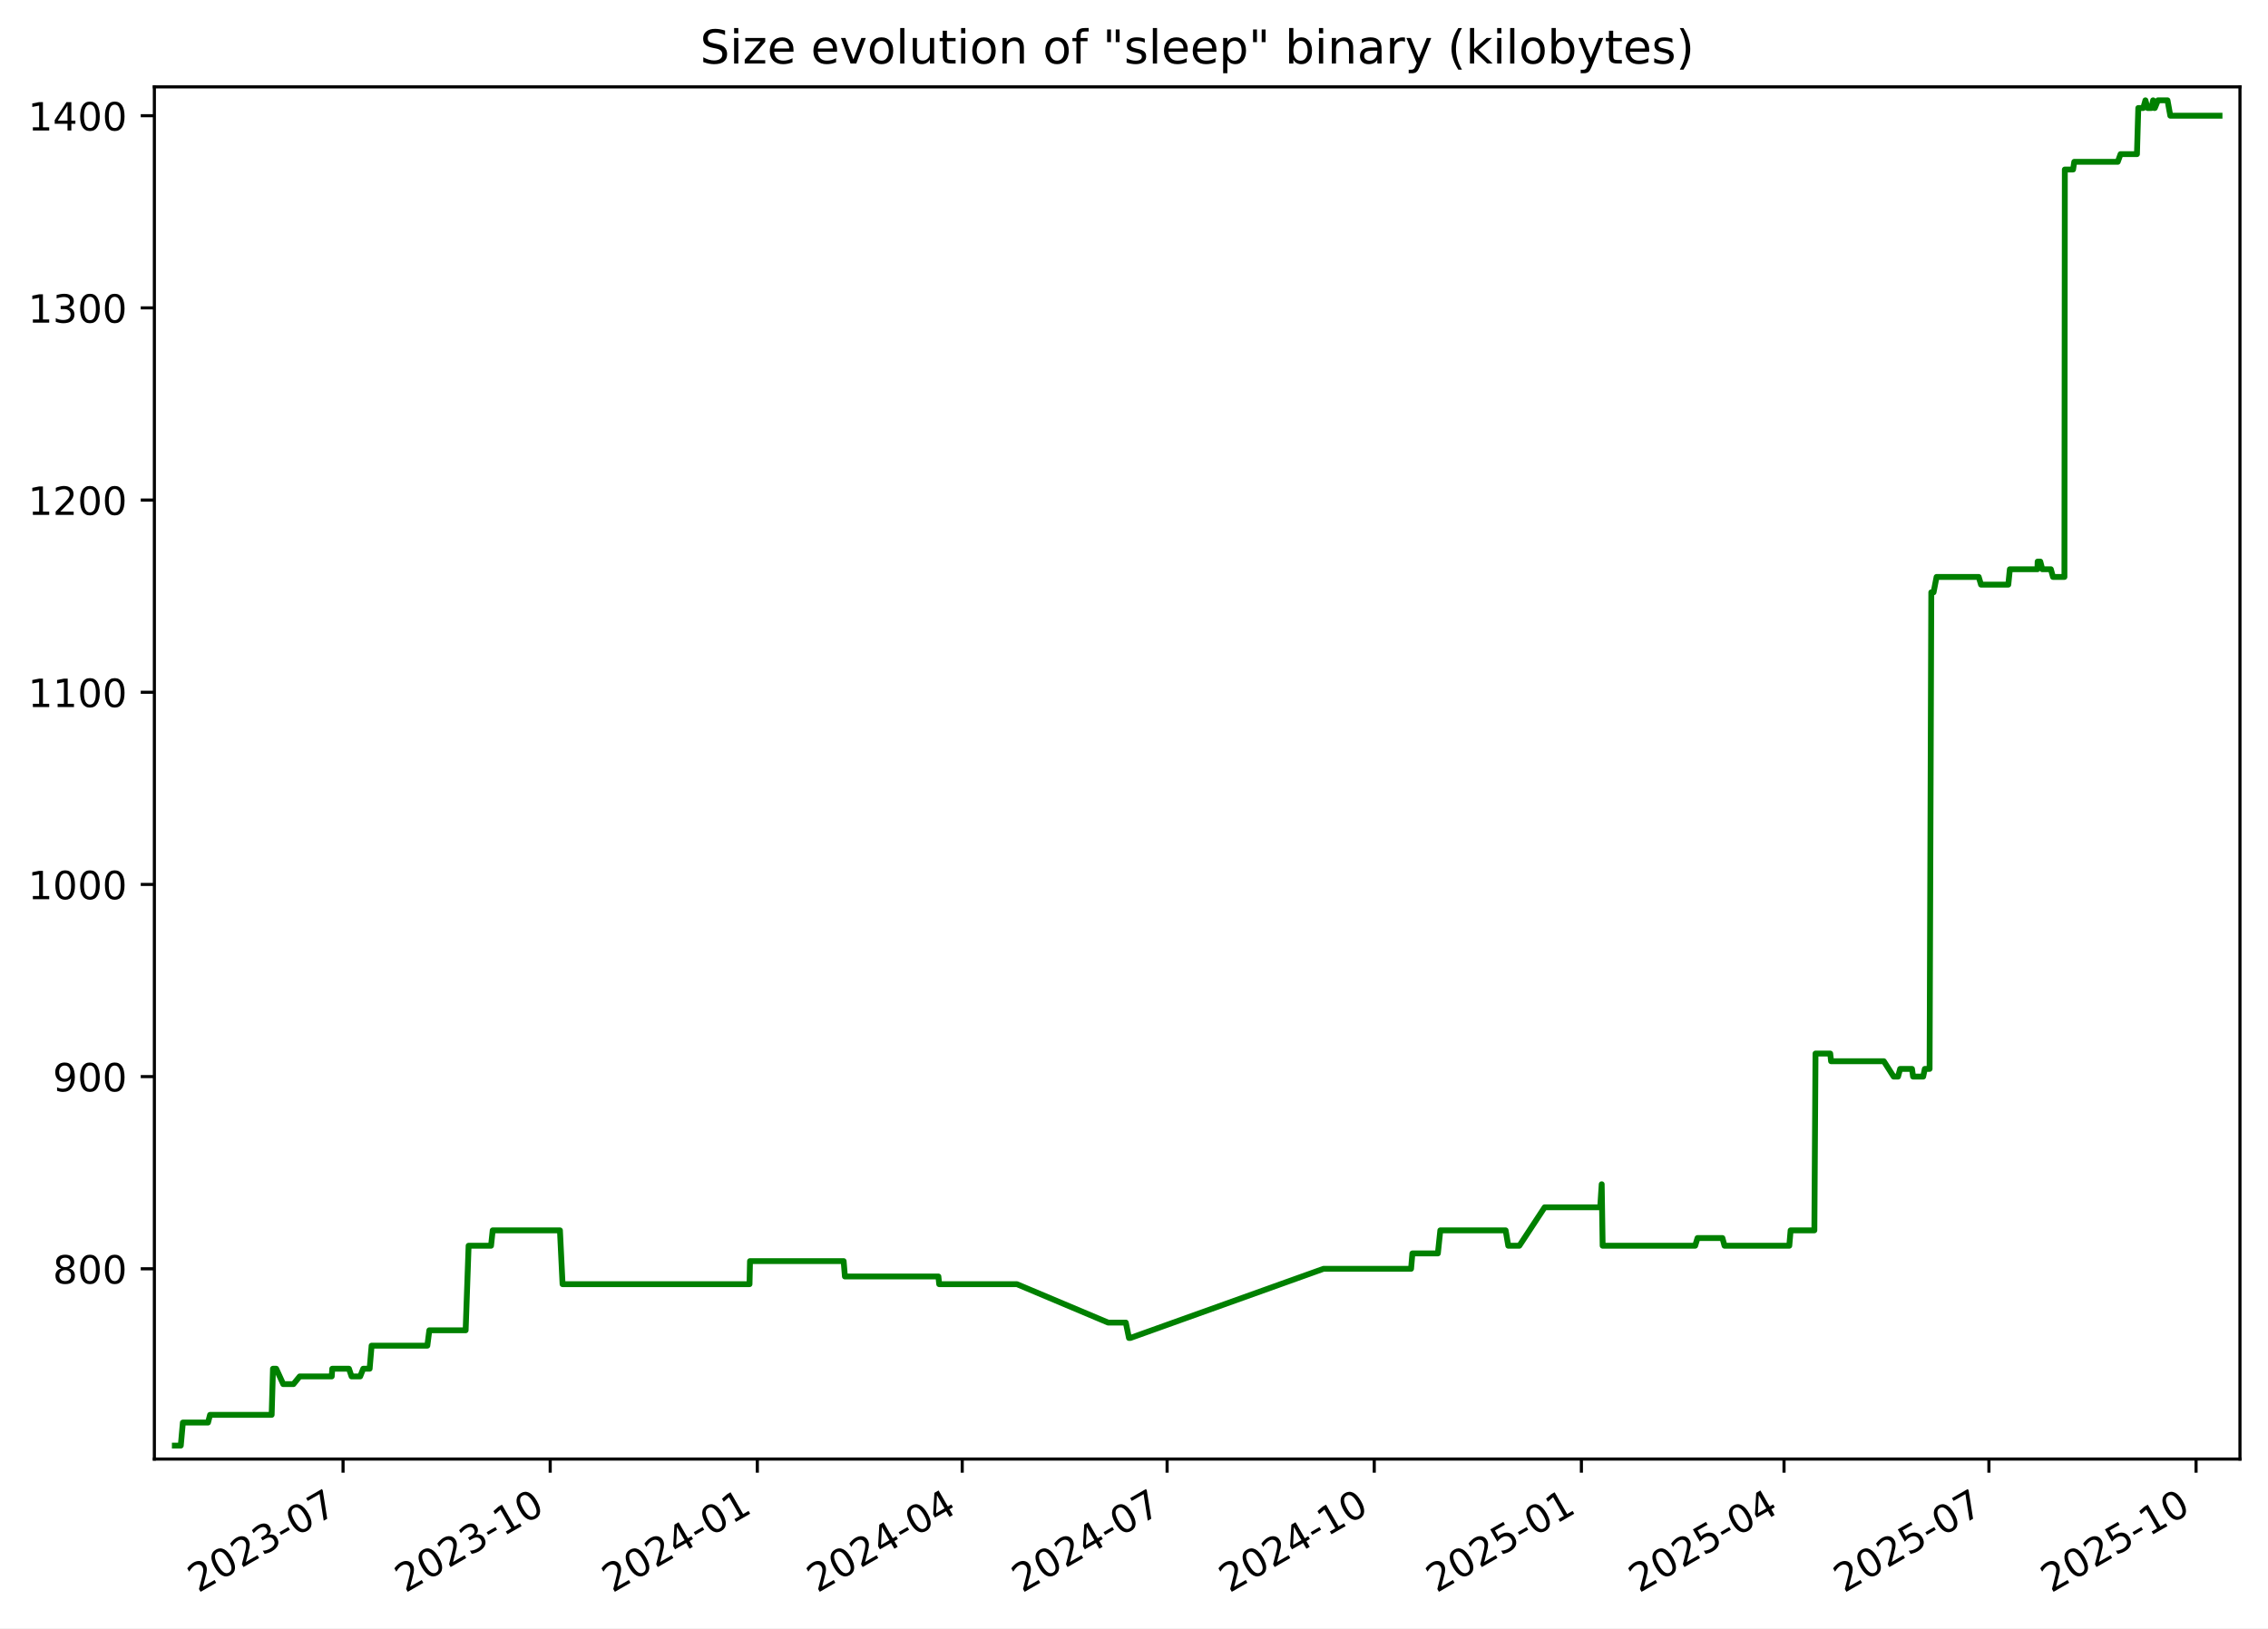
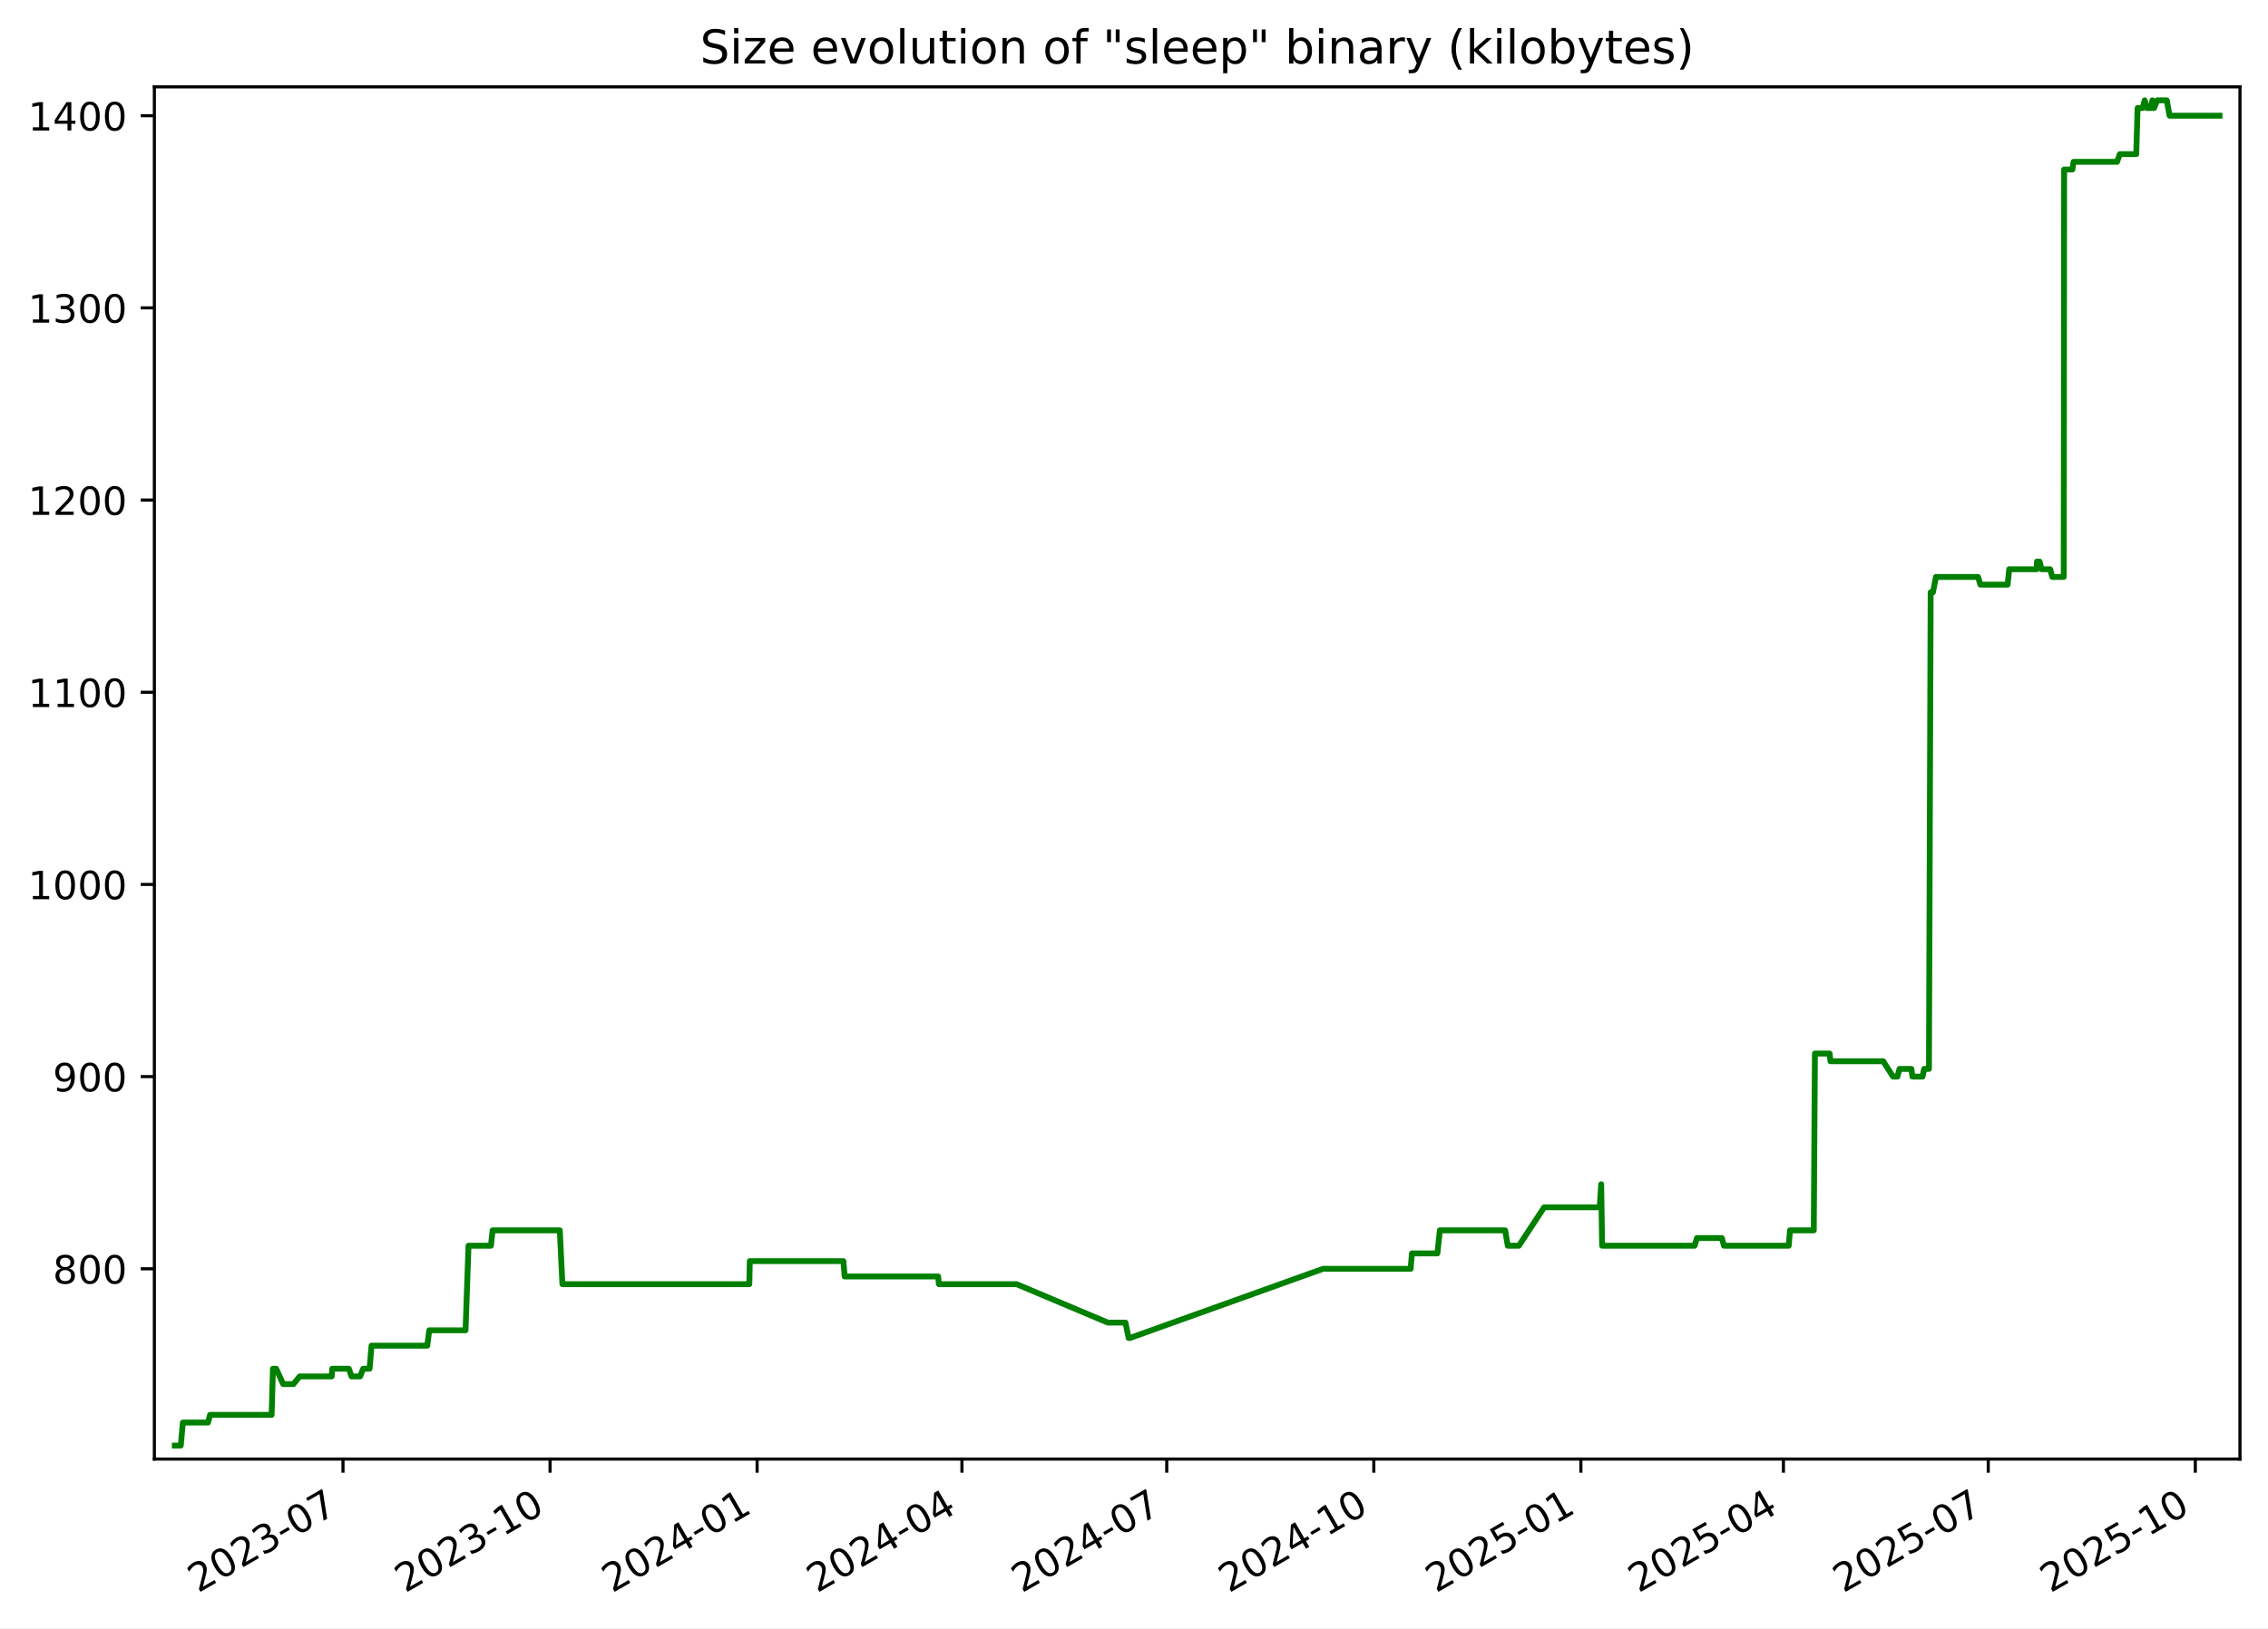
<svg xmlns="http://www.w3.org/2000/svg" xmlns:xlink="http://www.w3.org/1999/xlink" width="582.53pt" height="418.303pt" viewBox="0 0 582.53 418.303" version="1.1">
  <defs>
    <style type="text/css">*{stroke-linejoin: round; stroke-linecap: butt}</style>
  </defs>
  <g id="figure_1">
    <g id="patch_1">
      <path d="M -0 418.303  L 582.53 418.303  L 582.53 0  L -0 0  z " style="fill: #ffffff" />
    </g>
    <g id="axes_1">
      <g id="patch_2">
        <path d="M 39.65 374.83  L 575.33 374.83  L 575.33 22.318  L 39.65 22.318  z " style="fill: #ffffff" />
      </g>
      <g id="matplotlib.axis_1">
        <g id="xtick_1">
          <g id="line2d_1">
            <defs>
-               <path id="mf1cf0acf21" d="M 0 0  L 0 3.5  " style="stroke: #000000; stroke-width: 0.8" />
+               <path id="mb9034c2a04" d="M 0 0  L 0 3.5  " style="stroke: #000000; stroke-width: 0.8" />
            </defs>
            <g>
-               <use xlink:href="#mf1cf0acf21" x="88.112" y="374.83" style="stroke: #000000; stroke-width: 0.8" />
+               <use xlink:href="#mb9034c2a04" x="88.097" y="374.83" style="stroke: #000000; stroke-width: 0.8" />
            </g>
          </g>
          <g id="text_1">
-             <g transform="translate(50.88766 409.302) rotate(-30) scale(0.1 -0.1)">
+             <g transform="translate(50.87193 409.302) rotate(-30) scale(0.1 -0.1)">
              <defs>
                <path id="DejaVuSans-32" d="M 1228 531  L 3431 531  L 3431 0  L 469 0  L 469 531  Q 828 903 1448 1529  Q 2069 2156 2228 2338  Q 2531 2678 2651 2914  Q 2772 3150 2772 3378  Q 2772 3750 2511 3984  Q 2250 4219 1831 4219  Q 1534 4219 1204 4116  Q 875 4013 500 3803  L 500 4441  Q 881 4594 1212 4672  Q 1544 4750 1819 4750  Q 2544 4750 2975 4387  Q 3406 4025 3406 3419  Q 3406 3131 3298 2873  Q 3191 2616 2906 2266  Q 2828 2175 2409 1742  Q 1991 1309 1228 531  z " transform="scale(0.015625)" />
                <path id="DejaVuSans-30" d="M 2034 4250  Q 1547 4250 1301 3770  Q 1056 3291 1056 2328  Q 1056 1369 1301 889  Q 1547 409 2034 409  Q 2525 409 2770 889  Q 3016 1369 3016 2328  Q 3016 3291 2770 3770  Q 2525 4250 2034 4250  z M 2034 4750  Q 2819 4750 3233 4129  Q 3647 3509 3647 2328  Q 3647 1150 3233 529  Q 2819 -91 2034 -91  Q 1250 -91 836 529  Q 422 1150 422 2328  Q 422 3509 836 4129  Q 1250 4750 2034 4750  z " transform="scale(0.015625)" />
                <path id="DejaVuSans-33" d="M 2597 2516  Q 3050 2419 3304 2112  Q 3559 1806 3559 1356  Q 3559 666 3084 287  Q 2609 -91 1734 -91  Q 1441 -91 1130 -33  Q 819 25 488 141  L 488 750  Q 750 597 1062 519  Q 1375 441 1716 441  Q 2309 441 2620 675  Q 2931 909 2931 1356  Q 2931 1769 2642 2001  Q 2353 2234 1838 2234  L 1294 2234  L 1294 2753  L 1863 2753  Q 2328 2753 2575 2939  Q 2822 3125 2822 3475  Q 2822 3834 2567 4026  Q 2313 4219 1838 4219  Q 1578 4219 1281 4162  Q 984 4106 628 3988  L 628 4550  Q 988 4650 1302 4700  Q 1616 4750 1894 4750  Q 2613 4750 3031 4423  Q 3450 4097 3450 3541  Q 3450 3153 3228 2886  Q 3006 2619 2597 2516  z " transform="scale(0.015625)" />
                <path id="DejaVuSans-2d" d="M 313 2009  L 1997 2009  L 1997 1497  L 313 1497  L 313 2009  z " transform="scale(0.015625)" />
                <path id="DejaVuSans-37" d="M 525 4666  L 3525 4666  L 3525 4397  L 1831 0  L 1172 0  L 2766 4134  L 525 4134  L 525 4666  z " transform="scale(0.015625)" />
              </defs>
              <use xlink:href="#DejaVuSans-32" />
              <use xlink:href="#DejaVuSans-30" x="63.623" />
              <use xlink:href="#DejaVuSans-32" x="127.246" />
              <use xlink:href="#DejaVuSans-33" x="190.869" />
              <use xlink:href="#DejaVuSans-2d" x="254.492" />
              <use xlink:href="#DejaVuSans-30" x="290.576" />
              <use xlink:href="#DejaVuSans-37" x="354.199" />
            </g>
          </g>
        </g>
        <g id="xtick_2">
          <g id="line2d_2">
            <g>
-               <use xlink:href="#mf1cf0acf21" x="141.316" y="374.83" style="stroke: #000000; stroke-width: 0.8" />
+               <use xlink:href="#mb9034c2a04" x="141.281" y="374.83" style="stroke: #000000; stroke-width: 0.8" />
            </g>
          </g>
          <g id="text_2">
-             <g transform="translate(104.091 409.302) rotate(-30) scale(0.1 -0.1)">
+             <g transform="translate(104.0559 409.302) rotate(-30) scale(0.1 -0.1)">
              <defs>
                <path id="DejaVuSans-31" d="M 794 531  L 1825 531  L 1825 4091  L 703 3866  L 703 4441  L 1819 4666  L 2450 4666  L 2450 531  L 3481 531  L 3481 0  L 794 0  L 794 531  z " transform="scale(0.015625)" />
              </defs>
              <use xlink:href="#DejaVuSans-32" />
              <use xlink:href="#DejaVuSans-30" x="63.623" />
              <use xlink:href="#DejaVuSans-32" x="127.246" />
              <use xlink:href="#DejaVuSans-33" x="190.869" />
              <use xlink:href="#DejaVuSans-2d" x="254.492" />
              <use xlink:href="#DejaVuSans-31" x="290.576" />
              <use xlink:href="#DejaVuSans-30" x="354.199" />
            </g>
          </g>
        </g>
        <g id="xtick_3">
          <g id="line2d_3">
            <g>
-               <use xlink:href="#mf1cf0acf21" x="194.519" y="374.83" style="stroke: #000000; stroke-width: 0.8" />
+               <use xlink:href="#mb9034c2a04" x="194.465" y="374.83" style="stroke: #000000; stroke-width: 0.8" />
            </g>
          </g>
          <g id="text_3">
-             <g transform="translate(157.2944 409.302) rotate(-30) scale(0.1 -0.1)">
+             <g transform="translate(157.2399 409.302) rotate(-30) scale(0.1 -0.1)">
              <defs>
                <path id="DejaVuSans-34" d="M 2419 4116  L 825 1625  L 2419 1625  L 2419 4116  z M 2253 4666  L 3047 4666  L 3047 1625  L 3713 1625  L 3713 1100  L 3047 1100  L 3047 0  L 2419 0  L 2419 1100  L 313 1100  L 313 1709  L 2253 4666  z " transform="scale(0.015625)" />
              </defs>
              <use xlink:href="#DejaVuSans-32" />
              <use xlink:href="#DejaVuSans-30" x="63.623" />
              <use xlink:href="#DejaVuSans-32" x="127.246" />
              <use xlink:href="#DejaVuSans-34" x="190.869" />
              <use xlink:href="#DejaVuSans-2d" x="254.492" />
              <use xlink:href="#DejaVuSans-30" x="290.576" />
              <use xlink:href="#DejaVuSans-31" x="354.199" />
            </g>
          </g>
        </g>
        <g id="xtick_4">
          <g id="line2d_4">
            <g>
-               <use xlink:href="#mf1cf0acf21" x="247.144" y="374.83" style="stroke: #000000; stroke-width: 0.8" />
+               <use xlink:href="#mb9034c2a04" x="247.071" y="374.83" style="stroke: #000000; stroke-width: 0.8" />
            </g>
          </g>
          <g id="text_4">
-             <g transform="translate(209.9195 409.302) rotate(-30) scale(0.1 -0.1)">
+             <g transform="translate(209.8458 409.302) rotate(-30) scale(0.1 -0.1)">
              <use xlink:href="#DejaVuSans-32" />
              <use xlink:href="#DejaVuSans-30" x="63.623" />
              <use xlink:href="#DejaVuSans-32" x="127.246" />
              <use xlink:href="#DejaVuSans-34" x="190.869" />
              <use xlink:href="#DejaVuSans-2d" x="254.492" />
              <use xlink:href="#DejaVuSans-30" x="290.576" />
              <use xlink:href="#DejaVuSans-34" x="354.199" />
            </g>
          </g>
        </g>
        <g id="xtick_5">
          <g id="line2d_5">
            <g>
-               <use xlink:href="#mf1cf0acf21" x="299.769" y="374.83" style="stroke: #000000; stroke-width: 0.8" />
+               <use xlink:href="#mb9034c2a04" x="299.677" y="374.83" style="stroke: #000000; stroke-width: 0.8" />
            </g>
          </g>
          <g id="text_5">
-             <g transform="translate(262.5445 409.302) rotate(-30) scale(0.1 -0.1)">
+             <g transform="translate(262.4517 409.302) rotate(-30) scale(0.1 -0.1)">
              <use xlink:href="#DejaVuSans-32" />
              <use xlink:href="#DejaVuSans-30" x="63.623" />
              <use xlink:href="#DejaVuSans-32" x="127.246" />
              <use xlink:href="#DejaVuSans-34" x="190.869" />
              <use xlink:href="#DejaVuSans-2d" x="254.492" />
              <use xlink:href="#DejaVuSans-30" x="290.576" />
              <use xlink:href="#DejaVuSans-37" x="354.199" />
            </g>
          </g>
        </g>
        <g id="xtick_6">
          <g id="line2d_6">
            <g>
-               <use xlink:href="#mf1cf0acf21" x="352.973" y="374.83" style="stroke: #000000; stroke-width: 0.8" />
+               <use xlink:href="#mb9034c2a04" x="352.861" y="374.83" style="stroke: #000000; stroke-width: 0.8" />
            </g>
          </g>
          <g id="text_6">
-             <g transform="translate(315.7479 409.302) rotate(-30) scale(0.1 -0.1)">
+             <g transform="translate(315.6357 409.302) rotate(-30) scale(0.1 -0.1)">
              <use xlink:href="#DejaVuSans-32" />
              <use xlink:href="#DejaVuSans-30" x="63.623" />
              <use xlink:href="#DejaVuSans-32" x="127.246" />
              <use xlink:href="#DejaVuSans-34" x="190.869" />
              <use xlink:href="#DejaVuSans-2d" x="254.492" />
              <use xlink:href="#DejaVuSans-31" x="290.576" />
              <use xlink:href="#DejaVuSans-30" x="354.199" />
            </g>
          </g>
        </g>
        <g id="xtick_7">
          <g id="line2d_7">
            <g>
-               <use xlink:href="#mf1cf0acf21" x="406.176" y="374.83" style="stroke: #000000; stroke-width: 0.8" />
+               <use xlink:href="#mb9034c2a04" x="406.045" y="374.83" style="stroke: #000000; stroke-width: 0.8" />
            </g>
          </g>
          <g id="text_7">
-             <g transform="translate(368.9513 409.302) rotate(-30) scale(0.1 -0.1)">
+             <g transform="translate(368.8197 409.302) rotate(-30) scale(0.1 -0.1)">
              <defs>
                <path id="DejaVuSans-35" d="M 691 4666  L 3169 4666  L 3169 4134  L 1269 4134  L 1269 2991  Q 1406 3038 1543 3061  Q 1681 3084 1819 3084  Q 2600 3084 3056 2656  Q 3513 2228 3513 1497  Q 3513 744 3044 326  Q 2575 -91 1722 -91  Q 1428 -91 1123 -41  Q 819 9 494 109  L 494 744  Q 775 591 1075 516  Q 1375 441 1709 441  Q 2250 441 2565 725  Q 2881 1009 2881 1497  Q 2881 1984 2565 2268  Q 2250 2553 1709 2553  Q 1456 2553 1204 2497  Q 953 2441 691 2322  L 691 4666  z " transform="scale(0.015625)" />
              </defs>
              <use xlink:href="#DejaVuSans-32" />
              <use xlink:href="#DejaVuSans-30" x="63.623" />
              <use xlink:href="#DejaVuSans-32" x="127.246" />
              <use xlink:href="#DejaVuSans-35" x="190.869" />
              <use xlink:href="#DejaVuSans-2d" x="254.492" />
              <use xlink:href="#DejaVuSans-30" x="290.576" />
              <use xlink:href="#DejaVuSans-31" x="354.199" />
            </g>
          </g>
        </g>
        <g id="xtick_8">
          <g id="line2d_8">
            <g>
-               <use xlink:href="#mf1cf0acf21" x="458.223" y="374.83" style="stroke: #000000; stroke-width: 0.8" />
+               <use xlink:href="#mb9034c2a04" x="458.072" y="374.83" style="stroke: #000000; stroke-width: 0.8" />
            </g>
          </g>
          <g id="text_8">
-             <g transform="translate(420.998 409.302) rotate(-30) scale(0.1 -0.1)">
+             <g transform="translate(420.8476 409.302) rotate(-30) scale(0.1 -0.1)">
              <use xlink:href="#DejaVuSans-32" />
              <use xlink:href="#DejaVuSans-30" x="63.623" />
              <use xlink:href="#DejaVuSans-32" x="127.246" />
              <use xlink:href="#DejaVuSans-35" x="190.869" />
              <use xlink:href="#DejaVuSans-2d" x="254.492" />
              <use xlink:href="#DejaVuSans-30" x="290.576" />
              <use xlink:href="#DejaVuSans-34" x="354.199" />
            </g>
          </g>
        </g>
        <g id="xtick_9">
          <g id="line2d_9">
            <g>
-               <use xlink:href="#mf1cf0acf21" x="510.848" y="374.83" style="stroke: #000000; stroke-width: 0.8" />
+               <use xlink:href="#mb9034c2a04" x="510.678" y="374.83" style="stroke: #000000; stroke-width: 0.8" />
            </g>
          </g>
          <g id="text_9">
-             <g transform="translate(473.6231 409.302) rotate(-30) scale(0.1 -0.1)">
+             <g transform="translate(473.4535 409.302) rotate(-30) scale(0.1 -0.1)">
              <use xlink:href="#DejaVuSans-32" />
              <use xlink:href="#DejaVuSans-30" x="63.623" />
              <use xlink:href="#DejaVuSans-32" x="127.246" />
              <use xlink:href="#DejaVuSans-35" x="190.869" />
              <use xlink:href="#DejaVuSans-2d" x="254.492" />
              <use xlink:href="#DejaVuSans-30" x="290.576" />
              <use xlink:href="#DejaVuSans-37" x="354.199" />
            </g>
          </g>
        </g>
        <g id="xtick_10">
          <g id="line2d_10">
            <g>
-               <use xlink:href="#mf1cf0acf21" x="564.051" y="374.83" style="stroke: #000000; stroke-width: 0.8" />
+               <use xlink:href="#mb9034c2a04" x="563.862" y="374.83" style="stroke: #000000; stroke-width: 0.8" />
            </g>
          </g>
          <g id="text_10">
-             <g transform="translate(526.8265 409.302) rotate(-30) scale(0.1 -0.1)">
+             <g transform="translate(526.6375 409.302) rotate(-30) scale(0.1 -0.1)">
              <use xlink:href="#DejaVuSans-32" />
              <use xlink:href="#DejaVuSans-30" x="63.623" />
              <use xlink:href="#DejaVuSans-32" x="127.246" />
              <use xlink:href="#DejaVuSans-35" x="190.869" />
              <use xlink:href="#DejaVuSans-2d" x="254.492" />
              <use xlink:href="#DejaVuSans-31" x="290.576" />
              <use xlink:href="#DejaVuSans-30" x="354.199" />
            </g>
          </g>
        </g>
      </g>
      <g id="matplotlib.axis_2">
        <g id="ytick_1">
          <g id="line2d_11">
            <defs>
-               <path id="ma878bc9d62" d="M 0 0  L -3.5 0  " style="stroke: #000000; stroke-width: 0.8" />
+               <path id="m8c4a50859c" d="M 0 0  L -3.5 0  " style="stroke: #000000; stroke-width: 0.8" />
            </defs>
            <g>
-               <use xlink:href="#ma878bc9d62" x="39.65" y="325.952" style="stroke: #000000; stroke-width: 0.8" />
+               <use xlink:href="#m8c4a50859c" x="39.65" y="325.952" style="stroke: #000000; stroke-width: 0.8" />
            </g>
          </g>
          <g id="text_11">
            <g transform="translate(13.5625 329.7516) scale(0.1 -0.1)">
              <defs>
                <path id="DejaVuSans-38" d="M 2034 2216  Q 1584 2216 1326 1975  Q 1069 1734 1069 1313  Q 1069 891 1326 650  Q 1584 409 2034 409  Q 2484 409 2743 651  Q 3003 894 3003 1313  Q 3003 1734 2745 1975  Q 2488 2216 2034 2216  z M 1403 2484  Q 997 2584 770 2862  Q 544 3141 544 3541  Q 544 4100 942 4425  Q 1341 4750 2034 4750  Q 2731 4750 3128 4425  Q 3525 4100 3525 3541  Q 3525 3141 3298 2862  Q 3072 2584 2669 2484  Q 3125 2378 3379 2068  Q 3634 1759 3634 1313  Q 3634 634 3220 271  Q 2806 -91 2034 -91  Q 1263 -91 848 271  Q 434 634 434 1313  Q 434 1759 690 2068  Q 947 2378 1403 2484  z M 1172 3481  Q 1172 3119 1398 2916  Q 1625 2713 2034 2713  Q 2441 2713 2670 2916  Q 2900 3119 2900 3481  Q 2900 3844 2670 4047  Q 2441 4250 2034 4250  Q 1625 4250 1398 4047  Q 1172 3844 1172 3481  z " transform="scale(0.015625)" />
              </defs>
              <use xlink:href="#DejaVuSans-38" />
              <use xlink:href="#DejaVuSans-30" x="63.623" />
              <use xlink:href="#DejaVuSans-30" x="127.246" />
            </g>
          </g>
        </g>
        <g id="ytick_2">
          <g id="line2d_12">
            <g>
-               <use xlink:href="#ma878bc9d62" x="39.65" y="276.581" style="stroke: #000000; stroke-width: 0.8" />
+               <use xlink:href="#m8c4a50859c" x="39.65" y="276.581" style="stroke: #000000; stroke-width: 0.8" />
            </g>
          </g>
          <g id="text_12">
            <g transform="translate(13.5625 280.3802) scale(0.1 -0.1)">
              <defs>
                <path id="DejaVuSans-39" d="M 703 97  L 703 672  Q 941 559 1184 500  Q 1428 441 1663 441  Q 2288 441 2617 861  Q 2947 1281 2994 2138  Q 2813 1869 2534 1725  Q 2256 1581 1919 1581  Q 1219 1581 811 2004  Q 403 2428 403 3163  Q 403 3881 828 4315  Q 1253 4750 1959 4750  Q 2769 4750 3195 4129  Q 3622 3509 3622 2328  Q 3622 1225 3098 567  Q 2575 -91 1691 -91  Q 1453 -91 1209 -44  Q 966 3 703 97  z M 1959 2075  Q 2384 2075 2632 2365  Q 2881 2656 2881 3163  Q 2881 3666 2632 3958  Q 2384 4250 1959 4250  Q 1534 4250 1286 3958  Q 1038 3666 1038 3163  Q 1038 2656 1286 2365  Q 1534 2075 1959 2075  z " transform="scale(0.015625)" />
              </defs>
              <use xlink:href="#DejaVuSans-39" />
              <use xlink:href="#DejaVuSans-30" x="63.623" />
              <use xlink:href="#DejaVuSans-30" x="127.246" />
            </g>
          </g>
        </g>
        <g id="ytick_3">
          <g id="line2d_13">
            <g>
-               <use xlink:href="#ma878bc9d62" x="39.65" y="227.21" style="stroke: #000000; stroke-width: 0.8" />
+               <use xlink:href="#m8c4a50859c" x="39.65" y="227.21" style="stroke: #000000; stroke-width: 0.8" />
            </g>
          </g>
          <g id="text_13">
            <g transform="translate(7.2 231.0088) scale(0.1 -0.1)">
              <use xlink:href="#DejaVuSans-31" />
              <use xlink:href="#DejaVuSans-30" x="63.623" />
              <use xlink:href="#DejaVuSans-30" x="127.246" />
              <use xlink:href="#DejaVuSans-30" x="190.869" />
            </g>
          </g>
        </g>
        <g id="ytick_4">
          <g id="line2d_14">
            <g>
-               <use xlink:href="#ma878bc9d62" x="39.65" y="177.838" style="stroke: #000000; stroke-width: 0.8" />
+               <use xlink:href="#m8c4a50859c" x="39.65" y="177.838" style="stroke: #000000; stroke-width: 0.8" />
            </g>
          </g>
          <g id="text_14">
            <g transform="translate(7.2 181.6373) scale(0.1 -0.1)">
              <use xlink:href="#DejaVuSans-31" />
              <use xlink:href="#DejaVuSans-31" x="63.623" />
              <use xlink:href="#DejaVuSans-30" x="127.246" />
              <use xlink:href="#DejaVuSans-30" x="190.869" />
            </g>
          </g>
        </g>
        <g id="ytick_5">
          <g id="line2d_15">
            <g>
-               <use xlink:href="#ma878bc9d62" x="39.65" y="128.467" style="stroke: #000000; stroke-width: 0.8" />
+               <use xlink:href="#m8c4a50859c" x="39.65" y="128.467" style="stroke: #000000; stroke-width: 0.8" />
            </g>
          </g>
          <g id="text_15">
            <g transform="translate(7.2 132.2659) scale(0.1 -0.1)">
              <use xlink:href="#DejaVuSans-31" />
              <use xlink:href="#DejaVuSans-32" x="63.623" />
              <use xlink:href="#DejaVuSans-30" x="127.246" />
              <use xlink:href="#DejaVuSans-30" x="190.869" />
            </g>
          </g>
        </g>
        <g id="ytick_6">
          <g id="line2d_16">
            <g>
-               <use xlink:href="#ma878bc9d62" x="39.65" y="79.095" style="stroke: #000000; stroke-width: 0.8" />
+               <use xlink:href="#m8c4a50859c" x="39.65" y="79.095" style="stroke: #000000; stroke-width: 0.8" />
            </g>
          </g>
          <g id="text_16">
            <g transform="translate(7.2 82.89449) scale(0.1 -0.1)">
              <use xlink:href="#DejaVuSans-31" />
              <use xlink:href="#DejaVuSans-33" x="63.623" />
              <use xlink:href="#DejaVuSans-30" x="127.246" />
              <use xlink:href="#DejaVuSans-30" x="190.869" />
            </g>
          </g>
        </g>
        <g id="ytick_7">
          <g id="line2d_17">
            <g>
-               <use xlink:href="#ma878bc9d62" x="39.65" y="29.724" style="stroke: #000000; stroke-width: 0.8" />
+               <use xlink:href="#m8c4a50859c" x="39.65" y="29.724" style="stroke: #000000; stroke-width: 0.8" />
            </g>
          </g>
          <g id="text_17">
            <g transform="translate(7.2 33.52306) scale(0.1 -0.1)">
              <use xlink:href="#DejaVuSans-31" />
              <use xlink:href="#DejaVuSans-34" x="63.623" />
              <use xlink:href="#DejaVuSans-30" x="127.246" />
              <use xlink:href="#DejaVuSans-30" x="190.869" />
            </g>
          </g>
        </g>
      </g>
      <g id="line2d_18">
-         <path d="M 44.902 371.374  L 46.433 371.374  L 46.968 365.45  L 53.431 365.45  L 53.951 363.475  L 69.776 363.475  L 70.115 351.626  L 70.941 351.626  L 72.744 355.575  L 75.378 355.575  L 76.984 353.6  L 85.207 353.6  L 85.338 351.626  L 89.628 351.626  L 90.299 353.6  L 92.515 353.6  L 93.291 351.626  L 94.942 351.626  L 95.446 345.701  L 109.764 345.701  L 110.272 341.751  L 119.6 341.751  L 120.361 320.028  L 126.124 320.028  L 126.549 316.078  L 143.82 316.078  L 144.491 329.902  L 192.512 329.902  L 192.637 323.978  L 216.688 323.978  L 217.013 327.927  L 241.026 327.927  L 241.231 329.902  L 261.186 329.902  L 284.625 339.776  L 289.161 339.776  L 289.975 343.726  L 290.327 343.726  L 339.952 325.952  L 362.431 325.952  L 362.768 322.003  L 369.315 322.003  L 369.94 316.078  L 386.718 316.078  L 387.396 320.028  L 390.244 320.028  L 396.739 310.154  L 411.008 310.154  L 411.394 304.229  L 411.636 320.028  L 435.396 320.028  L 436.004 318.053  L 442.399 318.053  L 442.943 320.028  L 459.575 320.028  L 459.916 316.078  L 466.016 316.078  L 466.31 270.656  L 470.088 270.656  L 470.307 272.631  L 483.855 272.631  L 486.382 276.581  L 487.508 276.581  L 488.04 274.606  L 491.093 274.606  L 491.37 276.581  L 493.964 276.581  L 494.383 274.606  L 495.61 274.606  L 496.049 152.165  L 496.633 152.165  L 497.405 148.215  L 508.229 148.215  L 508.82 150.19  L 515.828 150.19  L 516.226 146.24  L 523.31 146.24  L 523.365 144.266  L 524.04 144.266  L 524.558 146.24  L 526.759 146.24  L 527.305 148.215  L 530.243 148.215  L 530.346 43.548  L 532.463 43.548  L 532.768 41.573  L 543.94 41.573  L 544.662 39.598  L 548.872 39.598  L 549.216 27.749  L 550.495 27.749  L 551.045 25.774  L 551.611 27.749  L 552.616 27.749  L 553.019 25.774  L 553.284 27.749  L 553.459 27.749  L 554.267 25.774  L 556.721 25.774  L 557.438 29.724  L 570.078 29.724  L 570.078 29.724  " clip-path="url(#p9486ec758d)" style="fill: none; stroke: #008000; stroke-width: 1.5; stroke-linecap: square" />
+         <path d="M 44.902 371.374  L 46.432 371.374  L 46.967 365.45  L 53.428 365.45  L 53.948 363.475  L 69.767 363.475  L 70.106 351.626  L 70.932 351.626  L 72.734 355.575  L 75.367 355.575  L 76.972 353.6  L 85.192 353.6  L 85.323 351.626  L 89.612 351.626  L 90.282 353.6  L 92.498 353.6  L 93.273 351.626  L 94.924 351.626  L 95.427 345.701  L 109.741 345.701  L 110.248 341.751  L 119.573 341.751  L 120.334 320.028  L 126.095 320.028  L 126.519 316.078  L 143.784 316.078  L 144.454 329.902  L 192.459 329.902  L 192.583 323.978  L 216.626 323.978  L 216.951 327.927  L 240.954 327.927  L 241.16 329.902  L 261.107 329.902  L 284.537 339.776  L 289.072 339.776  L 289.886 343.726  L 290.238 343.726  L 339.845 325.952  L 362.316 325.952  L 362.653 322.003  L 369.196 322.003  L 369.822 316.078  L 386.593 316.078  L 387.272 320.028  L 390.118 320.028  L 396.611 310.154  L 410.875 310.154  L 411.26 304.229  L 411.503 320.028  L 435.254 320.028  L 435.861 318.053  L 442.254 318.053  L 442.799 320.028  L 459.424 320.028  L 459.765 316.078  L 465.863 316.078  L 466.157 270.656  L 469.933 270.656  L 470.152 272.631  L 483.695 272.631  L 486.221 276.581  L 487.347 276.581  L 487.879 274.606  L 490.93 274.606  L 491.208 276.581  L 493.801 276.581  L 494.219 274.606  L 495.446 274.606  L 495.885 152.165  L 496.469 152.165  L 497.24 148.215  L 508.061 148.215  L 508.651 150.19  L 515.657 150.19  L 516.054 146.24  L 523.136 146.24  L 523.191 144.266  L 523.865 144.266  L 524.384 146.24  L 526.584 146.24  L 527.13 148.215  L 530.066 148.215  L 530.169 43.548  L 532.286 43.548  L 532.59 41.573  L 543.758 41.573  L 544.48 39.598  L 548.689 39.598  L 549.033 27.749  L 550.311 27.749  L 550.86 25.774  L 551.426 27.749  L 552.431 27.749  L 552.834 25.774  L 553.099 27.749  L 553.274 27.749  L 554.081 25.774  L 556.535 25.774  L 557.252 29.724  L 570.078 29.724  L 570.078 29.724  " clip-path="url(#pb7e58d4c87)" style="fill: none; stroke: #008000; stroke-width: 1.5; stroke-linecap: square" />
      </g>
      <g id="patch_3">
        <path d="M 39.65 374.83  L 39.65 22.318  " style="fill: none; stroke: #000000; stroke-width: 0.8; stroke-linejoin: miter; stroke-linecap: square" />
      </g>
      <g id="patch_4">
        <path d="M 575.33 374.83  L 575.33 22.318  " style="fill: none; stroke: #000000; stroke-width: 0.8; stroke-linejoin: miter; stroke-linecap: square" />
      </g>
      <g id="patch_5">
        <path d="M 39.65 374.83  L 575.33 374.83  " style="fill: none; stroke: #000000; stroke-width: 0.8; stroke-linejoin: miter; stroke-linecap: square" />
      </g>
      <g id="patch_6">
        <path d="M 39.65 22.318  L 575.33 22.318  " style="fill: none; stroke: #000000; stroke-width: 0.8; stroke-linejoin: miter; stroke-linecap: square" />
      </g>
      <g id="text_18">
        <g transform="translate(179.8091 16.31812) scale(0.12 -0.12)">
          <defs>
            <path id="DejaVuSans-53" d="M 3425 4513  L 3425 3897  Q 3066 4069 2747 4153  Q 2428 4238 2131 4238  Q 1616 4238 1336 4038  Q 1056 3838 1056 3469  Q 1056 3159 1242 3001  Q 1428 2844 1947 2747  L 2328 2669  Q 3034 2534 3370 2195  Q 3706 1856 3706 1288  Q 3706 609 3251 259  Q 2797 -91 1919 -91  Q 1588 -91 1214 -16  Q 841 59 441 206  L 441 856  Q 825 641 1194 531  Q 1563 422 1919 422  Q 2459 422 2753 634  Q 3047 847 3047 1241  Q 3047 1584 2836 1778  Q 2625 1972 2144 2069  L 1759 2144  Q 1053 2284 737 2584  Q 422 2884 422 3419  Q 422 4038 858 4394  Q 1294 4750 2059 4750  Q 2388 4750 2728 4690  Q 3069 4631 3425 4513  z " transform="scale(0.015625)" />
            <path id="DejaVuSans-69" d="M 603 3500  L 1178 3500  L 1178 0  L 603 0  L 603 3500  z M 603 4863  L 1178 4863  L 1178 4134  L 603 4134  L 603 4863  z " transform="scale(0.015625)" />
            <path id="DejaVuSans-7a" d="M 353 3500  L 3084 3500  L 3084 2975  L 922 459  L 3084 459  L 3084 0  L 275 0  L 275 525  L 2438 3041  L 353 3041  L 353 3500  z " transform="scale(0.015625)" />
            <path id="DejaVuSans-65" d="M 3597 1894  L 3597 1613  L 953 1613  Q 991 1019 1311 708  Q 1631 397 2203 397  Q 2534 397 2845 478  Q 3156 559 3463 722  L 3463 178  Q 3153 47 2828 -22  Q 2503 -91 2169 -91  Q 1331 -91 842 396  Q 353 884 353 1716  Q 353 2575 817 3079  Q 1281 3584 2069 3584  Q 2775 3584 3186 3129  Q 3597 2675 3597 1894  z M 3022 2063  Q 3016 2534 2758 2815  Q 2500 3097 2075 3097  Q 1594 3097 1305 2825  Q 1016 2553 972 2059  L 3022 2063  z " transform="scale(0.015625)" />
            <path id="DejaVuSans-20" transform="scale(0.015625)" />
            <path id="DejaVuSans-76" d="M 191 3500  L 800 3500  L 1894 563  L 2988 3500  L 3597 3500  L 2284 0  L 1503 0  L 191 3500  z " transform="scale(0.015625)" />
            <path id="DejaVuSans-6f" d="M 1959 3097  Q 1497 3097 1228 2736  Q 959 2375 959 1747  Q 959 1119 1226 758  Q 1494 397 1959 397  Q 2419 397 2687 759  Q 2956 1122 2956 1747  Q 2956 2369 2687 2733  Q 2419 3097 1959 3097  z M 1959 3584  Q 2709 3584 3137 3096  Q 3566 2609 3566 1747  Q 3566 888 3137 398  Q 2709 -91 1959 -91  Q 1206 -91 779 398  Q 353 888 353 1747  Q 353 2609 779 3096  Q 1206 3584 1959 3584  z " transform="scale(0.015625)" />
            <path id="DejaVuSans-6c" d="M 603 4863  L 1178 4863  L 1178 0  L 603 0  L 603 4863  z " transform="scale(0.015625)" />
            <path id="DejaVuSans-75" d="M 544 1381  L 544 3500  L 1119 3500  L 1119 1403  Q 1119 906 1312 657  Q 1506 409 1894 409  Q 2359 409 2629 706  Q 2900 1003 2900 1516  L 2900 3500  L 3475 3500  L 3475 0  L 2900 0  L 2900 538  Q 2691 219 2414 64  Q 2138 -91 1772 -91  Q 1169 -91 856 284  Q 544 659 544 1381  z M 1991 3584  L 1991 3584  z " transform="scale(0.015625)" />
            <path id="DejaVuSans-74" d="M 1172 4494  L 1172 3500  L 2356 3500  L 2356 3053  L 1172 3053  L 1172 1153  Q 1172 725 1289 603  Q 1406 481 1766 481  L 2356 481  L 2356 0  L 1766 0  Q 1100 0 847 248  Q 594 497 594 1153  L 594 3053  L 172 3053  L 172 3500  L 594 3500  L 594 4494  L 1172 4494  z " transform="scale(0.015625)" />
            <path id="DejaVuSans-6e" d="M 3513 2113  L 3513 0  L 2938 0  L 2938 2094  Q 2938 2591 2744 2837  Q 2550 3084 2163 3084  Q 1697 3084 1428 2787  Q 1159 2491 1159 1978  L 1159 0  L 581 0  L 581 3500  L 1159 3500  L 1159 2956  Q 1366 3272 1645 3428  Q 1925 3584 2291 3584  Q 2894 3584 3203 3211  Q 3513 2838 3513 2113  z " transform="scale(0.015625)" />
            <path id="DejaVuSans-66" d="M 2375 4863  L 2375 4384  L 1825 4384  Q 1516 4384 1395 4259  Q 1275 4134 1275 3809  L 1275 3500  L 2222 3500  L 2222 3053  L 1275 3053  L 1275 0  L 697 0  L 697 3053  L 147 3053  L 147 3500  L 697 3500  L 697 3744  Q 697 4328 969 4595  Q 1241 4863 1831 4863  L 2375 4863  z " transform="scale(0.015625)" />
            <path id="DejaVuSans-22" d="M 1147 4666  L 1147 2931  L 616 2931  L 616 4666  L 1147 4666  z M 2328 4666  L 2328 2931  L 1797 2931  L 1797 4666  L 2328 4666  z " transform="scale(0.015625)" />
            <path id="DejaVuSans-73" d="M 2834 3397  L 2834 2853  Q 2591 2978 2328 3040  Q 2066 3103 1784 3103  Q 1356 3103 1142 2972  Q 928 2841 928 2578  Q 928 2378 1081 2264  Q 1234 2150 1697 2047  L 1894 2003  Q 2506 1872 2764 1633  Q 3022 1394 3022 966  Q 3022 478 2636 193  Q 2250 -91 1575 -91  Q 1294 -91 989 -36  Q 684 19 347 128  L 347 722  Q 666 556 975 473  Q 1284 391 1588 391  Q 1994 391 2212 530  Q 2431 669 2431 922  Q 2431 1156 2273 1281  Q 2116 1406 1581 1522  L 1381 1569  Q 847 1681 609 1914  Q 372 2147 372 2553  Q 372 3047 722 3315  Q 1072 3584 1716 3584  Q 2034 3584 2315 3537  Q 2597 3491 2834 3397  z " transform="scale(0.015625)" />
            <path id="DejaVuSans-70" d="M 1159 525  L 1159 -1331  L 581 -1331  L 581 3500  L 1159 3500  L 1159 2969  Q 1341 3281 1617 3432  Q 1894 3584 2278 3584  Q 2916 3584 3314 3078  Q 3713 2572 3713 1747  Q 3713 922 3314 415  Q 2916 -91 2278 -91  Q 1894 -91 1617 61  Q 1341 213 1159 525  z M 3116 1747  Q 3116 2381 2855 2742  Q 2594 3103 2138 3103  Q 1681 3103 1420 2742  Q 1159 2381 1159 1747  Q 1159 1113 1420 752  Q 1681 391 2138 391  Q 2594 391 2855 752  Q 3116 1113 3116 1747  z " transform="scale(0.015625)" />
            <path id="DejaVuSans-62" d="M 3116 1747  Q 3116 2381 2855 2742  Q 2594 3103 2138 3103  Q 1681 3103 1420 2742  Q 1159 2381 1159 1747  Q 1159 1113 1420 752  Q 1681 391 2138 391  Q 2594 391 2855 752  Q 3116 1113 3116 1747  z M 1159 2969  Q 1341 3281 1617 3432  Q 1894 3584 2278 3584  Q 2916 3584 3314 3078  Q 3713 2572 3713 1747  Q 3713 922 3314 415  Q 2916 -91 2278 -91  Q 1894 -91 1617 61  Q 1341 213 1159 525  L 1159 0  L 581 0  L 581 4863  L 1159 4863  L 1159 2969  z " transform="scale(0.015625)" />
            <path id="DejaVuSans-61" d="M 2194 1759  Q 1497 1759 1228 1600  Q 959 1441 959 1056  Q 959 750 1161 570  Q 1363 391 1709 391  Q 2188 391 2477 730  Q 2766 1069 2766 1631  L 2766 1759  L 2194 1759  z M 3341 1997  L 3341 0  L 2766 0  L 2766 531  Q 2569 213 2275 61  Q 1981 -91 1556 -91  Q 1019 -91 701 211  Q 384 513 384 1019  Q 384 1609 779 1909  Q 1175 2209 1959 2209  L 2766 2209  L 2766 2266  Q 2766 2663 2505 2880  Q 2244 3097 1772 3097  Q 1472 3097 1187 3025  Q 903 2953 641 2809  L 641 3341  Q 956 3463 1253 3523  Q 1550 3584 1831 3584  Q 2591 3584 2966 3190  Q 3341 2797 3341 1997  z " transform="scale(0.015625)" />
            <path id="DejaVuSans-72" d="M 2631 2963  Q 2534 3019 2420 3045  Q 2306 3072 2169 3072  Q 1681 3072 1420 2755  Q 1159 2438 1159 1844  L 1159 0  L 581 0  L 581 3500  L 1159 3500  L 1159 2956  Q 1341 3275 1631 3429  Q 1922 3584 2338 3584  Q 2397 3584 2469 3576  Q 2541 3569 2628 3553  L 2631 2963  z " transform="scale(0.015625)" />
            <path id="DejaVuSans-79" d="M 2059 -325  Q 1816 -950 1584 -1140  Q 1353 -1331 966 -1331  L 506 -1331  L 506 -850  L 844 -850  Q 1081 -850 1212 -737  Q 1344 -625 1503 -206  L 1606 56  L 191 3500  L 800 3500  L 1894 763  L 2988 3500  L 3597 3500  L 2059 -325  z " transform="scale(0.015625)" />
            <path id="DejaVuSans-28" d="M 1984 4856  Q 1566 4138 1362 3434  Q 1159 2731 1159 2009  Q 1159 1288 1364 580  Q 1569 -128 1984 -844  L 1484 -844  Q 1016 -109 783 600  Q 550 1309 550 2009  Q 550 2706 781 3412  Q 1013 4119 1484 4856  L 1984 4856  z " transform="scale(0.015625)" />
            <path id="DejaVuSans-6b" d="M 581 4863  L 1159 4863  L 1159 1991  L 2875 3500  L 3609 3500  L 1753 1863  L 3688 0  L 2938 0  L 1159 1709  L 1159 0  L 581 0  L 581 4863  z " transform="scale(0.015625)" />
            <path id="DejaVuSans-29" d="M 513 4856  L 1013 4856  Q 1481 4119 1714 3412  Q 1947 2706 1947 2009  Q 1947 1309 1714 600  Q 1481 -109 1013 -844  L 513 -844  Q 928 -128 1133 580  Q 1338 1288 1338 2009  Q 1338 2731 1133 3434  Q 928 4138 513 4856  z " transform="scale(0.015625)" />
          </defs>
          <use xlink:href="#DejaVuSans-53" />
          <use xlink:href="#DejaVuSans-69" x="63.477" />
          <use xlink:href="#DejaVuSans-7a" x="91.26" />
          <use xlink:href="#DejaVuSans-65" x="143.75" />
          <use xlink:href="#DejaVuSans-20" x="205.273" />
          <use xlink:href="#DejaVuSans-65" x="237.061" />
          <use xlink:href="#DejaVuSans-76" x="298.584" />
          <use xlink:href="#DejaVuSans-6f" x="357.764" />
          <use xlink:href="#DejaVuSans-6c" x="418.945" />
          <use xlink:href="#DejaVuSans-75" x="446.729" />
          <use xlink:href="#DejaVuSans-74" x="510.107" />
          <use xlink:href="#DejaVuSans-69" x="549.316" />
          <use xlink:href="#DejaVuSans-6f" x="577.1" />
          <use xlink:href="#DejaVuSans-6e" x="638.281" />
          <use xlink:href="#DejaVuSans-20" x="701.66" />
          <use xlink:href="#DejaVuSans-6f" x="733.447" />
          <use xlink:href="#DejaVuSans-66" x="794.629" />
          <use xlink:href="#DejaVuSans-20" x="829.834" />
          <use xlink:href="#DejaVuSans-22" x="861.621" />
          <use xlink:href="#DejaVuSans-73" x="907.617" />
          <use xlink:href="#DejaVuSans-6c" x="959.717" />
          <use xlink:href="#DejaVuSans-65" x="987.5" />
          <use xlink:href="#DejaVuSans-65" x="1049.023" />
          <use xlink:href="#DejaVuSans-70" x="1110.547" />
          <use xlink:href="#DejaVuSans-22" x="1174.023" />
          <use xlink:href="#DejaVuSans-20" x="1220.02" />
          <use xlink:href="#DejaVuSans-62" x="1251.807" />
          <use xlink:href="#DejaVuSans-69" x="1315.283" />
          <use xlink:href="#DejaVuSans-6e" x="1343.066" />
          <use xlink:href="#DejaVuSans-61" x="1406.445" />
          <use xlink:href="#DejaVuSans-72" x="1467.725" />
          <use xlink:href="#DejaVuSans-79" x="1508.838" />
          <use xlink:href="#DejaVuSans-20" x="1568.018" />
          <use xlink:href="#DejaVuSans-28" x="1599.805" />
          <use xlink:href="#DejaVuSans-6b" x="1638.818" />
          <use xlink:href="#DejaVuSans-69" x="1696.729" />
          <use xlink:href="#DejaVuSans-6c" x="1724.512" />
          <use xlink:href="#DejaVuSans-6f" x="1752.295" />
          <use xlink:href="#DejaVuSans-62" x="1813.477" />
          <use xlink:href="#DejaVuSans-79" x="1876.953" />
          <use xlink:href="#DejaVuSans-74" x="1936.133" />
          <use xlink:href="#DejaVuSans-65" x="1975.342" />
          <use xlink:href="#DejaVuSans-73" x="2036.865" />
          <use xlink:href="#DejaVuSans-29" x="2088.965" />
        </g>
      </g>
    </g>
  </g>
  <defs>
-     <clipPath id="p9486ec758d">
+     <clipPath id="pb7e58d4c87">
      <rect x="39.65" y="22.318" width="535.68" height="352.512" />
    </clipPath>
  </defs>
</svg>
